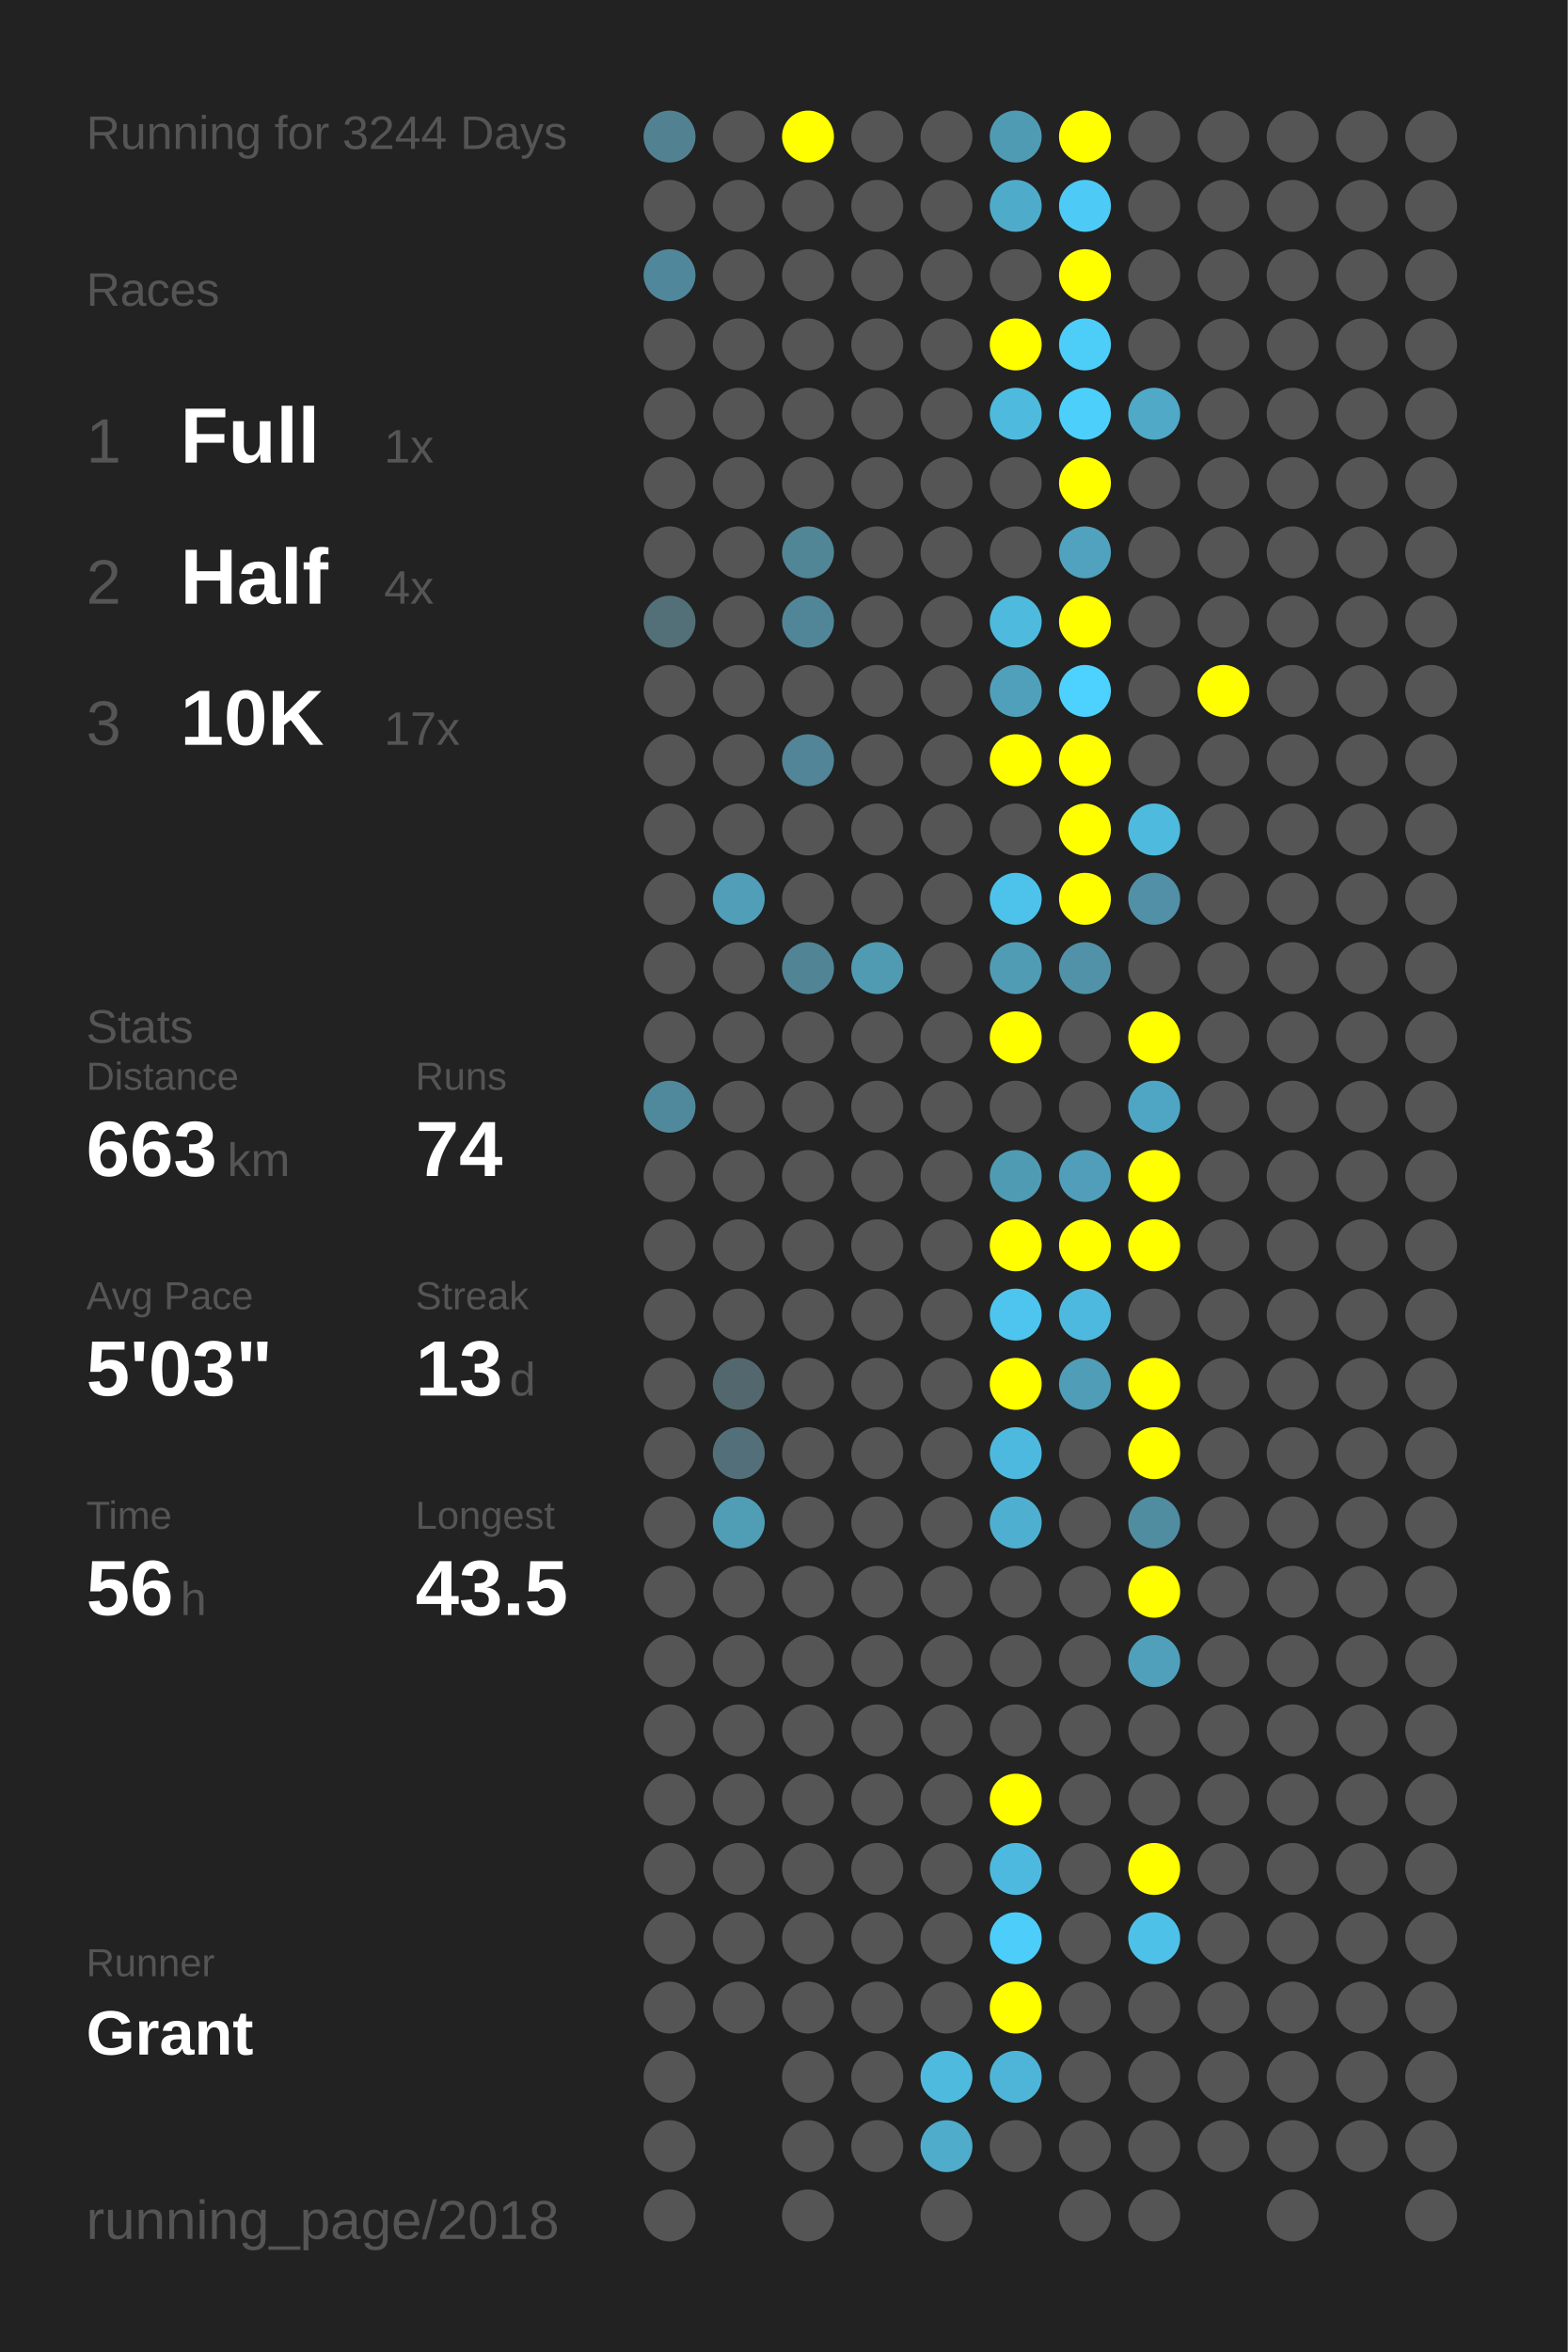
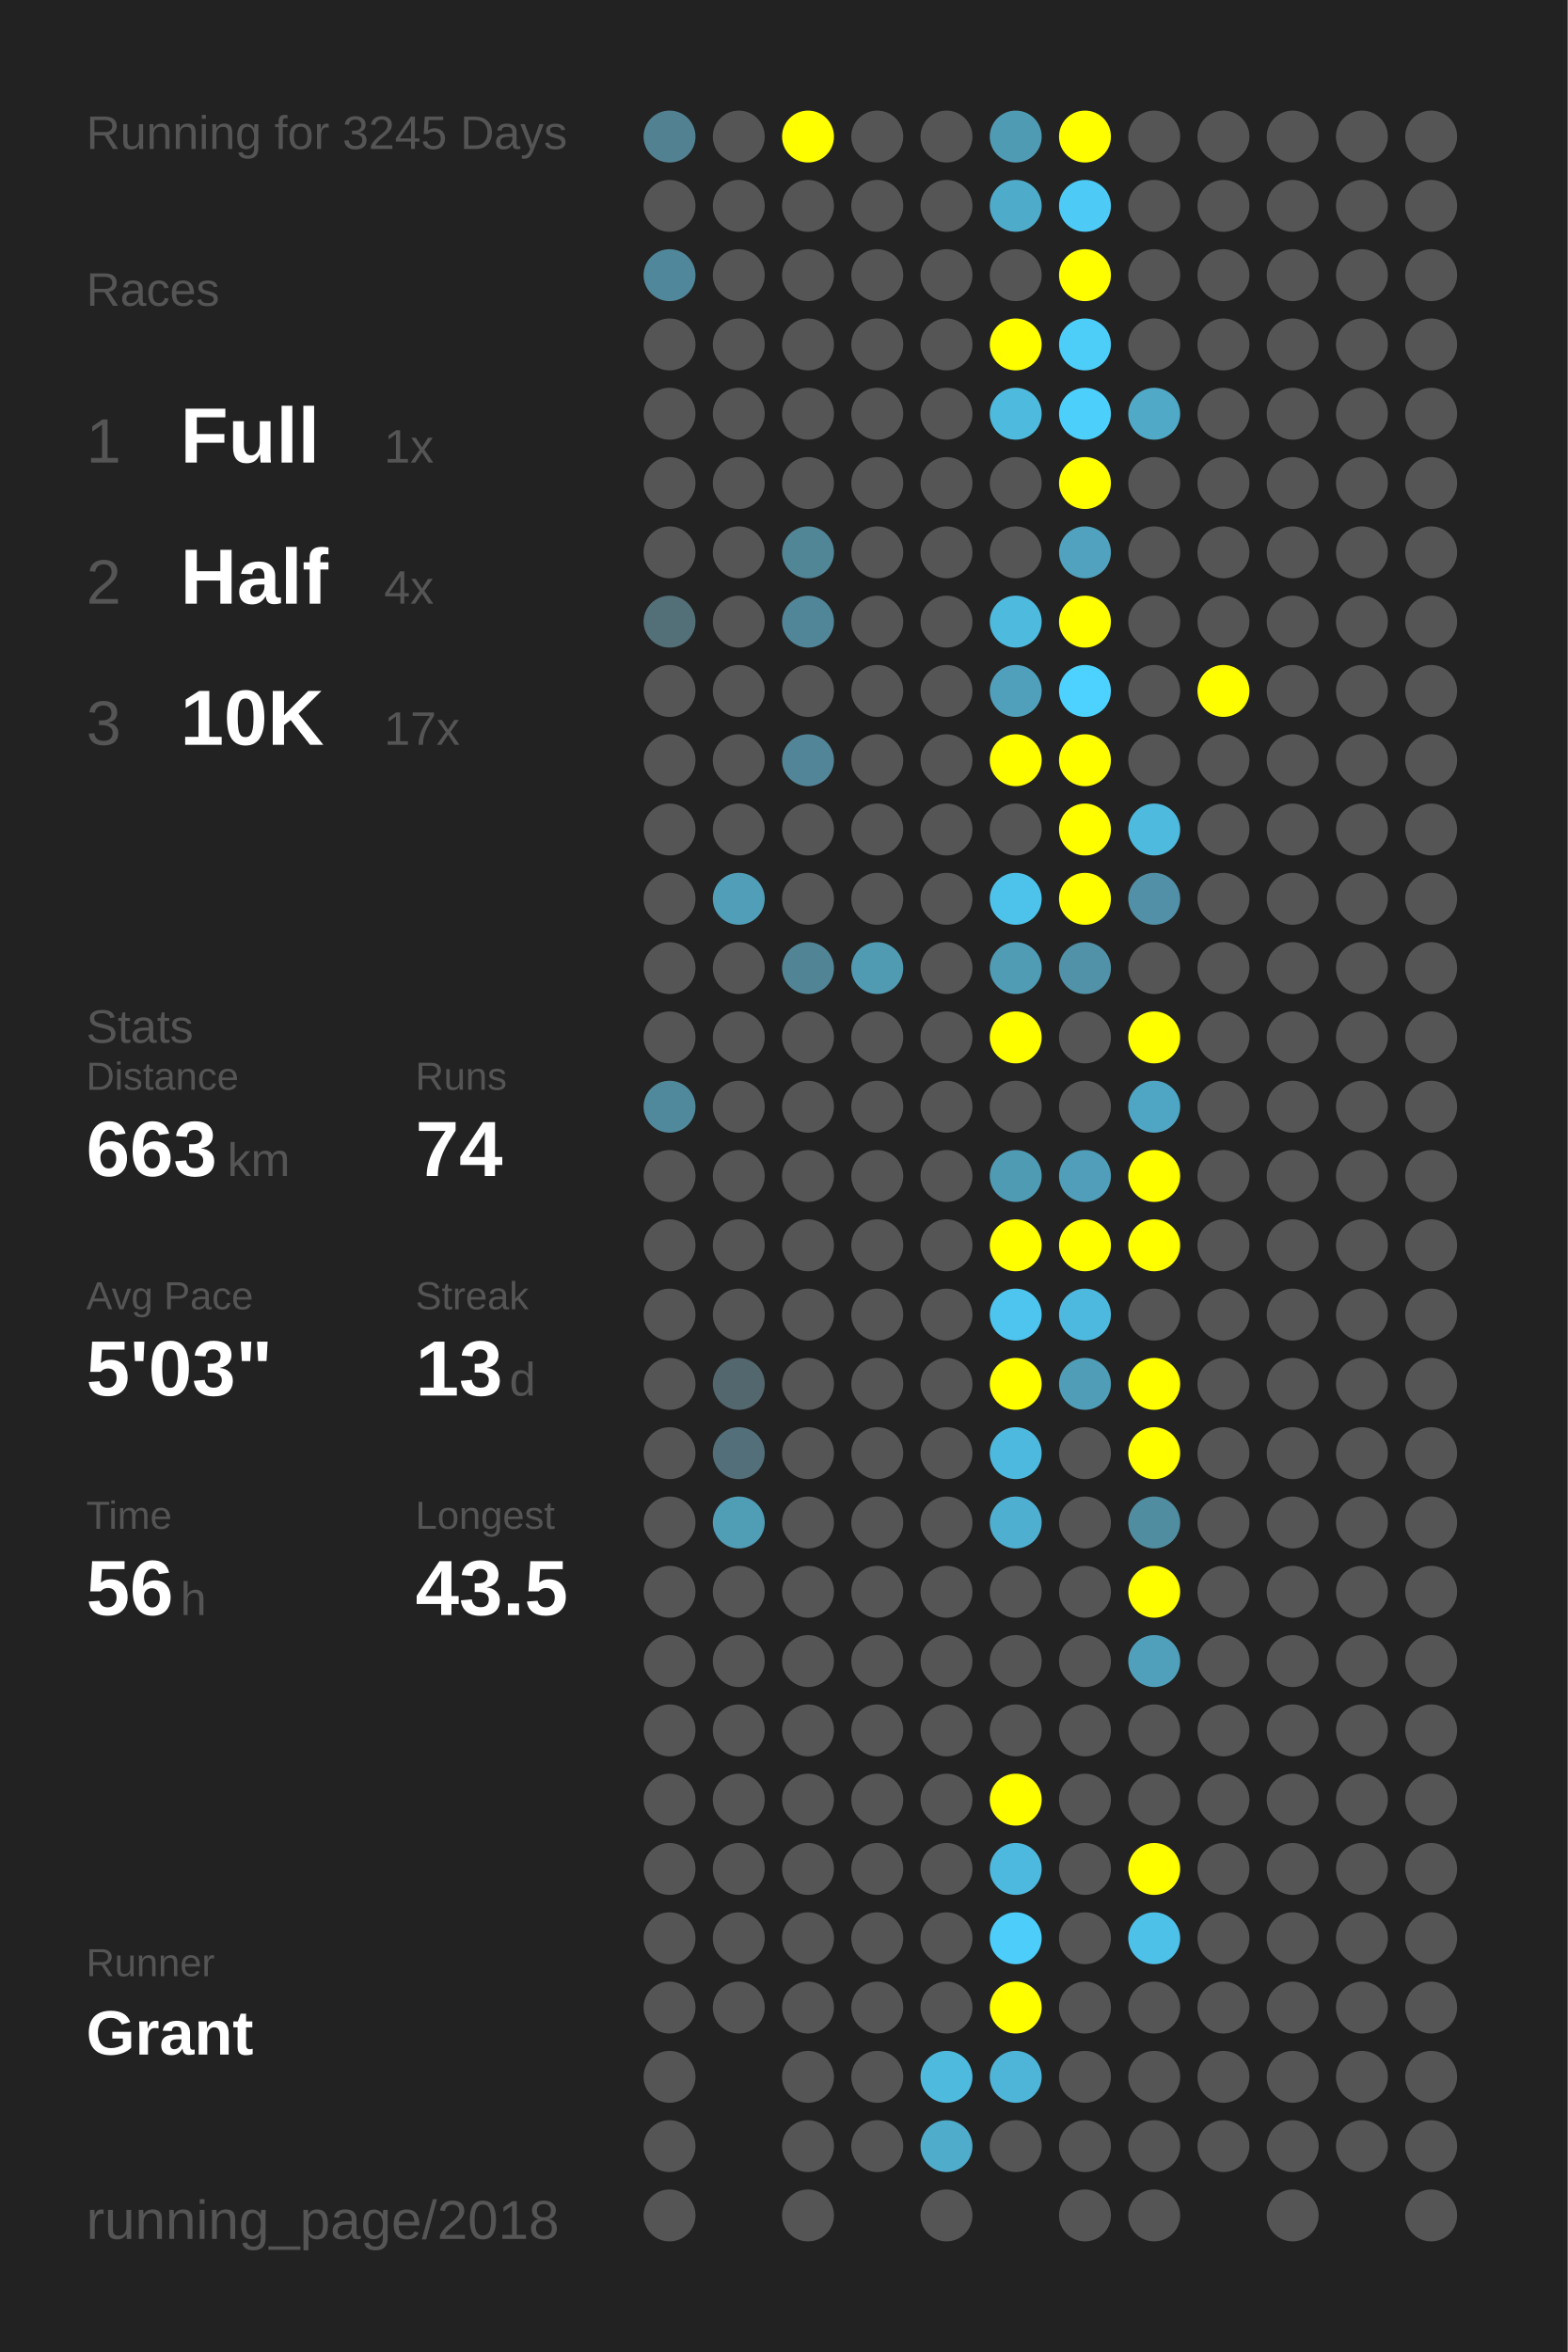
<svg xmlns="http://www.w3.org/2000/svg" baseProfile="full" height="300mm" version="1.1" viewBox="0,0,200,300" width="200mm">
  <defs />
  <rect fill="#222222" height="300" width="200" x="0" y="0" />
-   <text fill="#555555" style="font-size:6px; font-family:Arial;" x="11" y="19">Running for 3244 Days</text>
+   <text fill="#555555" style="font-size:6px; font-family:Arial;" x="11" y="19">Running for 3245 Days</text>
  <text fill="#555555" style="font-size:6px; font-family:Arial;" x="11" y="39">Races</text>
  <text fill="#555555" style="font-size:8px; font-family:Arial;" x="11" y="59">1</text>
  <text fill="#FFFFFF" style="font-size:10px; font-family:Arial; font-weight:bold;" x="23" y="59">Full</text>
  <text fill="#555555" style="font-size:6px; font-family:Arial;" x="49" y="59">1x</text>
  <text fill="#555555" style="font-size:8px; font-family:Arial;" x="11" y="77">2</text>
  <text fill="#FFFFFF" style="font-size:10px; font-family:Arial; font-weight:bold;" x="23" y="77">Half</text>
  <text fill="#555555" style="font-size:6px; font-family:Arial;" x="49" y="77">4x</text>
  <text fill="#555555" style="font-size:8px; font-family:Arial;" x="11" y="95">3</text>
  <text fill="#FFFFFF" style="font-size:10px; font-family:Arial; font-weight:bold;" x="23" y="95">10K</text>
  <text fill="#555555" style="font-size:6px; font-family:Arial;" x="49" y="95">17x</text>
  <text fill="#555555" style="font-size:6px; font-family:Arial;" x="11" y="133">Stats</text>
  <text fill="#555555" style="font-size:5px; font-family:Arial;" x="11" y="139">Distance</text>
  <text fill="#FFFFFF" style="font-size:10px; font-family:Arial; font-weight:bold;" x="11" y="150">663</text>
  <text fill="#555555" style="font-size:6px; font-family:Arial;" x="29" y="150">km</text>
  <text fill="#555555" style="font-size:5px; font-family:Arial;" x="53" y="139">Runs</text>
  <text fill="#FFFFFF" style="font-size:10px; font-family:Arial; font-weight:bold;" x="53" y="150">74</text>
  <text fill="#555555" style="font-size:5px; font-family:Arial;" x="11" y="167">Avg Pace</text>
  <text fill="#FFFFFF" style="font-size:10px; font-family:Arial; font-weight:bold;" x="11" y="178">5'03"</text>
  <text fill="#555555" style="font-size:5px; font-family:Arial;" x="53" y="167">Streak</text>
  <text fill="#FFFFFF" style="font-size:10px; font-family:Arial; font-weight:bold;" x="53" y="178">13</text>
  <text fill="#555555" style="font-size:6px; font-family:Arial;" x="65" y="178">d</text>
  <text fill="#555555" style="font-size:5px; font-family:Arial;" x="11" y="195">Time</text>
  <text fill="#FFFFFF" style="font-size:10px; font-family:Arial; font-weight:bold;" x="11" y="206">56</text>
  <text fill="#555555" style="font-size:6px; font-family:Arial;" x="23" y="206">h</text>
  <text fill="#555555" style="font-size:5px; font-family:Arial;" x="53" y="195">Longest</text>
  <text fill="#FFFFFF" style="font-size:10px; font-family:Arial; font-weight:bold;" x="53" y="206">43.5</text>
  <text fill="#555555" style="font-size:5px; font-family:Arial;" x="11" y="252.065">Runner</text>
  <text fill="#FFFFFF" style="font-size:8px; font-family:Arial; font-weight:bold;" x="11" y="262.065">Grant</text>
  <text fill="#555555" style="font-size:7px; font-family:Arial;" x="11" y="285.581">running_page/2018</text>
  <circle cx="85.417" cy="17.419" fill="#528292" r="3.312" />
  <circle cx="85.417" cy="26.258" fill="#555555" r="3.312" />
  <circle cx="85.417" cy="35.097" fill="#51879a" r="3.312" />
  <circle cx="85.417" cy="43.935" fill="#555555" r="3.312" />
  <circle cx="85.417" cy="52.774" fill="#555555" r="3.312" />
  <circle cx="85.417" cy="61.613" fill="#555555" r="3.312" />
  <circle cx="85.417" cy="70.452" fill="#555555" r="3.312" />
  <circle cx="85.417" cy="79.29" fill="#536f78" r="3.312" />
  <circle cx="85.417" cy="88.129" fill="#555555" r="3.312" />
  <circle cx="85.417" cy="96.968" fill="#555555" r="3.312" />
  <circle cx="85.417" cy="105.806" fill="#555555" r="3.312" />
  <circle cx="85.417" cy="114.645" fill="#555555" r="3.312" />
  <circle cx="85.417" cy="123.484" fill="#555555" r="3.312" />
  <circle cx="85.417" cy="132.323" fill="#555555" r="3.312" />
  <circle cx="85.417" cy="141.161" fill="#51899c" r="3.312" />
  <circle cx="85.417" cy="150" fill="#555555" r="3.312" />
  <circle cx="85.417" cy="158.839" fill="#555555" r="3.312" />
  <circle cx="85.417" cy="167.677" fill="#555555" r="3.312" />
  <circle cx="85.417" cy="176.516" fill="#555555" r="3.312" />
  <circle cx="85.417" cy="185.355" fill="#555555" r="3.312" />
  <circle cx="85.417" cy="194.194" fill="#555555" r="3.312" />
  <circle cx="85.417" cy="203.032" fill="#555555" r="3.312" />
  <circle cx="85.417" cy="211.871" fill="#555555" r="3.312" />
  <circle cx="85.417" cy="220.71" fill="#555555" r="3.312" />
  <circle cx="85.417" cy="229.548" fill="#555555" r="3.312" />
  <circle cx="85.417" cy="238.387" fill="#555555" r="3.312" />
  <circle cx="85.417" cy="247.226" fill="#555555" r="3.312" />
  <circle cx="85.417" cy="256.065" fill="#555555" r="3.312" />
  <circle cx="85.417" cy="264.903" fill="#555555" r="3.312" />
  <circle cx="85.417" cy="273.742" fill="#555555" r="3.312" />
  <circle cx="85.417" cy="282.581" fill="#555555" r="3.312" />
  <circle cx="94.25" cy="17.419" fill="#555555" r="3.312" />
  <circle cx="94.25" cy="26.258" fill="#555555" r="3.312" />
  <circle cx="94.25" cy="35.097" fill="#555555" r="3.312" />
  <circle cx="94.25" cy="43.935" fill="#555555" r="3.312" />
  <circle cx="94.25" cy="52.774" fill="#555555" r="3.312" />
  <circle cx="94.25" cy="61.613" fill="#555555" r="3.312" />
  <circle cx="94.25" cy="70.452" fill="#555555" r="3.312" />
  <circle cx="94.25" cy="79.29" fill="#555555" r="3.312" />
  <circle cx="94.25" cy="88.129" fill="#555555" r="3.312" />
  <circle cx="94.25" cy="96.968" fill="#555555" r="3.312" />
  <circle cx="94.25" cy="105.806" fill="#555555" r="3.312" />
  <circle cx="94.25" cy="114.645" fill="#509eb8" r="3.312" />
  <circle cx="94.25" cy="123.484" fill="#555555" r="3.312" />
  <circle cx="94.25" cy="132.323" fill="#555555" r="3.312" />
  <circle cx="94.25" cy="141.161" fill="#555555" r="3.312" />
  <circle cx="94.25" cy="150" fill="#555555" r="3.312" />
  <circle cx="94.25" cy="158.839" fill="#555555" r="3.312" />
  <circle cx="94.25" cy="167.677" fill="#555555" r="3.312" />
  <circle cx="94.25" cy="176.516" fill="#53676e" r="3.312" />
  <circle cx="94.25" cy="185.355" fill="#53707a" r="3.312" />
  <circle cx="94.25" cy="194.194" fill="#509db6" r="3.312" />
  <circle cx="94.25" cy="203.032" fill="#555555" r="3.312" />
  <circle cx="94.25" cy="211.871" fill="#555555" r="3.312" />
  <circle cx="94.25" cy="220.71" fill="#555555" r="3.312" />
  <circle cx="94.25" cy="229.548" fill="#555555" r="3.312" />
  <circle cx="94.25" cy="238.387" fill="#555555" r="3.312" />
  <circle cx="94.25" cy="247.226" fill="#555555" r="3.312" />
  <circle cx="94.25" cy="256.065" fill="#555555" r="3.312" />
  <circle cx="103.083" cy="17.419" fill="#FFFF00" r="3.312" />
  <circle cx="103.083" cy="26.258" fill="#555555" r="3.312" />
  <circle cx="103.083" cy="35.097" fill="#555555" r="3.312" />
  <circle cx="103.083" cy="43.935" fill="#555555" r="3.312" />
  <circle cx="103.083" cy="52.774" fill="#555555" r="3.312" />
  <circle cx="103.083" cy="61.613" fill="#555555" r="3.312" />
  <circle cx="103.083" cy="70.452" fill="#518697" r="3.312" />
  <circle cx="103.083" cy="79.29" fill="#518698" r="3.312" />
  <circle cx="103.083" cy="88.129" fill="#555555" r="3.312" />
  <circle cx="103.083" cy="96.968" fill="#518597" r="3.312" />
  <circle cx="103.083" cy="105.806" fill="#555555" r="3.312" />
  <circle cx="103.083" cy="114.645" fill="#555555" r="3.312" />
  <circle cx="103.083" cy="123.484" fill="#518596" r="3.312" />
  <circle cx="103.083" cy="132.323" fill="#555555" r="3.312" />
  <circle cx="103.083" cy="141.161" fill="#555555" r="3.312" />
  <circle cx="103.083" cy="150" fill="#555555" r="3.312" />
  <circle cx="103.083" cy="158.839" fill="#555555" r="3.312" />
  <circle cx="103.083" cy="167.677" fill="#555555" r="3.312" />
  <circle cx="103.083" cy="176.516" fill="#555555" r="3.312" />
  <circle cx="103.083" cy="185.355" fill="#555555" r="3.312" />
  <circle cx="103.083" cy="194.194" fill="#555555" r="3.312" />
  <circle cx="103.083" cy="203.032" fill="#555555" r="3.312" />
  <circle cx="103.083" cy="211.871" fill="#555555" r="3.312" />
  <circle cx="103.083" cy="220.71" fill="#555555" r="3.312" />
  <circle cx="103.083" cy="229.548" fill="#555555" r="3.312" />
  <circle cx="103.083" cy="238.387" fill="#555555" r="3.312" />
  <circle cx="103.083" cy="247.226" fill="#555555" r="3.312" />
  <circle cx="103.083" cy="256.065" fill="#555555" r="3.312" />
  <circle cx="103.083" cy="264.903" fill="#555555" r="3.312" />
  <circle cx="103.083" cy="273.742" fill="#555555" r="3.312" />
  <circle cx="103.083" cy="282.581" fill="#555555" r="3.312" />
  <circle cx="111.917" cy="17.419" fill="#555555" r="3.312" />
  <circle cx="111.917" cy="26.258" fill="#555555" r="3.312" />
  <circle cx="111.917" cy="35.097" fill="#555555" r="3.312" />
  <circle cx="111.917" cy="43.935" fill="#555555" r="3.312" />
  <circle cx="111.917" cy="52.774" fill="#555555" r="3.312" />
  <circle cx="111.917" cy="61.613" fill="#555555" r="3.312" />
  <circle cx="111.917" cy="70.452" fill="#555555" r="3.312" />
  <circle cx="111.917" cy="79.29" fill="#555555" r="3.312" />
  <circle cx="111.917" cy="88.129" fill="#555555" r="3.312" />
  <circle cx="111.917" cy="96.968" fill="#555555" r="3.312" />
  <circle cx="111.917" cy="105.806" fill="#555555" r="3.312" />
  <circle cx="111.917" cy="114.645" fill="#555555" r="3.312" />
  <circle cx="111.917" cy="123.484" fill="#509ab2" r="3.312" />
  <circle cx="111.917" cy="132.323" fill="#555555" r="3.312" />
  <circle cx="111.917" cy="141.161" fill="#555555" r="3.312" />
  <circle cx="111.917" cy="150" fill="#555555" r="3.312" />
  <circle cx="111.917" cy="158.839" fill="#555555" r="3.312" />
  <circle cx="111.917" cy="167.677" fill="#555555" r="3.312" />
  <circle cx="111.917" cy="176.516" fill="#555555" r="3.312" />
  <circle cx="111.917" cy="185.355" fill="#555555" r="3.312" />
  <circle cx="111.917" cy="194.194" fill="#555555" r="3.312" />
  <circle cx="111.917" cy="203.032" fill="#555555" r="3.312" />
  <circle cx="111.917" cy="211.871" fill="#555555" r="3.312" />
  <circle cx="111.917" cy="220.71" fill="#555555" r="3.312" />
  <circle cx="111.917" cy="229.548" fill="#555555" r="3.312" />
  <circle cx="111.917" cy="238.387" fill="#555555" r="3.312" />
  <circle cx="111.917" cy="247.226" fill="#555555" r="3.312" />
  <circle cx="111.917" cy="256.065" fill="#555555" r="3.312" />
  <circle cx="111.917" cy="264.903" fill="#555555" r="3.312" />
  <circle cx="111.917" cy="273.742" fill="#555555" r="3.312" />
  <circle cx="120.75" cy="17.419" fill="#555555" r="3.312" />
  <circle cx="120.75" cy="26.258" fill="#555555" r="3.312" />
  <circle cx="120.75" cy="35.097" fill="#555555" r="3.312" />
  <circle cx="120.75" cy="43.935" fill="#555555" r="3.312" />
  <circle cx="120.75" cy="52.774" fill="#555555" r="3.312" />
  <circle cx="120.75" cy="61.613" fill="#555555" r="3.312" />
  <circle cx="120.75" cy="70.452" fill="#555555" r="3.312" />
  <circle cx="120.75" cy="79.29" fill="#555555" r="3.312" />
  <circle cx="120.75" cy="88.129" fill="#555555" r="3.312" />
  <circle cx="120.75" cy="96.968" fill="#555555" r="3.312" />
  <circle cx="120.75" cy="105.806" fill="#555555" r="3.312" />
  <circle cx="120.75" cy="114.645" fill="#555555" r="3.312" />
  <circle cx="120.75" cy="123.484" fill="#555555" r="3.312" />
  <circle cx="120.75" cy="132.323" fill="#555555" r="3.312" />
  <circle cx="120.75" cy="141.161" fill="#555555" r="3.312" />
  <circle cx="120.75" cy="150" fill="#555555" r="3.312" />
  <circle cx="120.75" cy="158.839" fill="#555555" r="3.312" />
  <circle cx="120.75" cy="167.677" fill="#555555" r="3.312" />
  <circle cx="120.75" cy="176.516" fill="#555555" r="3.312" />
  <circle cx="120.75" cy="185.355" fill="#555555" r="3.312" />
  <circle cx="120.75" cy="194.194" fill="#555555" r="3.312" />
  <circle cx="120.75" cy="203.032" fill="#555555" r="3.312" />
  <circle cx="120.75" cy="211.871" fill="#555555" r="3.312" />
  <circle cx="120.75" cy="220.71" fill="#555555" r="3.312" />
  <circle cx="120.75" cy="229.548" fill="#555555" r="3.312" />
  <circle cx="120.75" cy="238.387" fill="#555555" r="3.312" />
  <circle cx="120.75" cy="247.226" fill="#555555" r="3.312" />
  <circle cx="120.75" cy="256.065" fill="#555555" r="3.312" />
  <circle cx="120.75" cy="264.903" fill="#4ebade" r="3.312" />
  <circle cx="120.75" cy="273.742" fill="#4faccb" r="3.312" />
  <circle cx="120.75" cy="282.581" fill="#555555" r="3.312" />
  <circle cx="129.583" cy="17.419" fill="#509bb4" r="3.312" />
  <circle cx="129.583" cy="26.258" fill="#4fabca" r="3.312" />
  <circle cx="129.583" cy="35.097" fill="#555555" r="3.312" />
  <circle cx="129.583" cy="43.935" fill="#FFFF00" r="3.312" />
  <circle cx="129.583" cy="52.774" fill="#4ebade" r="3.312" />
  <circle cx="129.583" cy="61.613" fill="#555555" r="3.312" />
  <circle cx="129.583" cy="70.452" fill="#555555" r="3.312" />
  <circle cx="129.583" cy="79.29" fill="#4ebade" r="3.312" />
  <circle cx="129.583" cy="88.129" fill="#50a0bb" r="3.312" />
  <circle cx="129.583" cy="96.968" fill="#FFFF00" r="3.312" />
  <circle cx="129.583" cy="105.806" fill="#555555" r="3.312" />
  <circle cx="129.583" cy="114.645" fill="#4dc3eb" r="3.312" />
  <circle cx="129.583" cy="123.484" fill="#509cb5" r="3.312" />
  <circle cx="129.583" cy="132.323" fill="#FFFF00" r="3.312" />
  <circle cx="129.583" cy="141.161" fill="#555555" r="3.312" />
  <circle cx="129.583" cy="150" fill="#509bb4" r="3.312" />
  <circle cx="129.583" cy="158.839" fill="#FFFF00" r="3.312" />
  <circle cx="129.583" cy="167.677" fill="#4dc5ee" r="3.312" />
  <circle cx="129.583" cy="176.516" fill="#FFFF00" r="3.312" />
  <circle cx="129.583" cy="185.355" fill="#4eb9de" r="3.312" />
  <circle cx="129.583" cy="194.194" fill="#4fafd0" r="3.312" />
  <circle cx="129.583" cy="203.032" fill="#555555" r="3.312" />
  <circle cx="129.583" cy="211.871" fill="#555555" r="3.312" />
  <circle cx="129.583" cy="220.71" fill="#555555" r="3.312" />
  <circle cx="129.583" cy="229.548" fill="#FFFF00" r="3.312" />
  <circle cx="129.583" cy="238.387" fill="#4eb9de" r="3.312" />
  <circle cx="129.583" cy="247.226" fill="#4dcdf9" r="3.312" />
  <circle cx="129.583" cy="256.065" fill="#FFFF00" r="3.312" />
  <circle cx="129.583" cy="264.903" fill="#4eb5d8" r="3.312" />
  <circle cx="129.583" cy="273.742" fill="#555555" r="3.312" />
  <circle cx="138.417" cy="17.419" fill="#FFFF00" r="3.312" />
  <circle cx="138.417" cy="26.258" fill="#4dcbf6" r="3.312" />
  <circle cx="138.417" cy="35.097" fill="#FFFF00" r="3.312" />
  <circle cx="138.417" cy="43.935" fill="#4dcef9" r="3.312" />
  <circle cx="138.417" cy="52.774" fill="#4dcffb" r="3.312" />
  <circle cx="138.417" cy="61.613" fill="#FFFF00" r="3.312" />
  <circle cx="138.417" cy="70.452" fill="#50a2be" r="3.312" />
  <circle cx="138.417" cy="79.29" fill="#FFFF00" r="3.312" />
  <circle cx="138.417" cy="88.129" fill="#4dd1fe" r="3.312" />
  <circle cx="138.417" cy="96.968" fill="#FFFF00" r="3.312" />
  <circle cx="138.417" cy="105.806" fill="#FFFF00" r="3.312" />
  <circle cx="138.417" cy="114.645" fill="#FFFF00" r="3.312" />
  <circle cx="138.417" cy="123.484" fill="#5192a8" r="3.312" />
  <circle cx="138.417" cy="132.323" fill="#555555" r="3.312" />
  <circle cx="138.417" cy="141.161" fill="#555555" r="3.312" />
  <circle cx="138.417" cy="150" fill="#509eb9" r="3.312" />
  <circle cx="138.417" cy="158.839" fill="#FFFF00" r="3.312" />
  <circle cx="138.417" cy="167.677" fill="#4eb9de" r="3.312" />
  <circle cx="138.417" cy="176.516" fill="#509db7" r="3.312" />
  <circle cx="138.417" cy="185.355" fill="#555555" r="3.312" />
  <circle cx="138.417" cy="194.194" fill="#555555" r="3.312" />
  <circle cx="138.417" cy="203.032" fill="#555555" r="3.312" />
  <circle cx="138.417" cy="211.871" fill="#555555" r="3.312" />
  <circle cx="138.417" cy="220.71" fill="#555555" r="3.312" />
  <circle cx="138.417" cy="229.548" fill="#555555" r="3.312" />
  <circle cx="138.417" cy="238.387" fill="#555555" r="3.312" />
  <circle cx="138.417" cy="247.226" fill="#555555" r="3.312" />
  <circle cx="138.417" cy="256.065" fill="#555555" r="3.312" />
  <circle cx="138.417" cy="264.903" fill="#555555" r="3.312" />
  <circle cx="138.417" cy="273.742" fill="#555555" r="3.312" />
  <circle cx="138.417" cy="282.581" fill="#555555" r="3.312" />
  <circle cx="147.25" cy="17.419" fill="#555555" r="3.312" />
  <circle cx="147.25" cy="26.258" fill="#555555" r="3.312" />
  <circle cx="147.25" cy="35.097" fill="#555555" r="3.312" />
  <circle cx="147.25" cy="43.935" fill="#555555" r="3.312" />
  <circle cx="147.25" cy="52.774" fill="#4fa9c7" r="3.312" />
  <circle cx="147.25" cy="61.613" fill="#555555" r="3.312" />
  <circle cx="147.25" cy="70.452" fill="#555555" r="3.312" />
  <circle cx="147.25" cy="79.29" fill="#555555" r="3.312" />
  <circle cx="147.25" cy="88.129" fill="#555555" r="3.312" />
  <circle cx="147.25" cy="96.968" fill="#555555" r="3.312" />
  <circle cx="147.25" cy="105.806" fill="#4ebade" r="3.312" />
  <circle cx="147.25" cy="114.645" fill="#5190a6" r="3.312" />
  <circle cx="147.25" cy="123.484" fill="#555555" r="3.312" />
  <circle cx="147.25" cy="132.323" fill="#FFFF00" r="3.312" />
  <circle cx="147.25" cy="141.161" fill="#4fa6c4" r="3.312" />
  <circle cx="147.25" cy="150" fill="#FFFF00" r="3.312" />
  <circle cx="147.25" cy="158.839" fill="#FFFF00" r="3.312" />
  <circle cx="147.25" cy="167.677" fill="#555555" r="3.312" />
  <circle cx="147.25" cy="176.516" fill="#FFFF00" r="3.312" />
  <circle cx="147.25" cy="185.355" fill="#FFFF00" r="3.312" />
  <circle cx="147.25" cy="194.194" fill="#518da1" r="3.312" />
  <circle cx="147.25" cy="203.032" fill="#FFFF00" r="3.312" />
  <circle cx="147.25" cy="211.871" fill="#50a0bc" r="3.312" />
  <circle cx="147.25" cy="220.71" fill="#555555" r="3.312" />
  <circle cx="147.25" cy="229.548" fill="#555555" r="3.312" />
  <circle cx="147.25" cy="238.387" fill="#FFFF00" r="3.312" />
  <circle cx="147.25" cy="247.226" fill="#4ec1e9" r="3.312" />
  <circle cx="147.25" cy="256.065" fill="#555555" r="3.312" />
  <circle cx="147.25" cy="264.903" fill="#555555" r="3.312" />
  <circle cx="147.25" cy="273.742" fill="#555555" r="3.312" />
  <circle cx="147.25" cy="282.581" fill="#555555" r="3.312" />
  <circle cx="156.083" cy="17.419" fill="#555555" r="3.312" />
  <circle cx="156.083" cy="26.258" fill="#555555" r="3.312" />
  <circle cx="156.083" cy="35.097" fill="#555555" r="3.312" />
  <circle cx="156.083" cy="43.935" fill="#555555" r="3.312" />
  <circle cx="156.083" cy="52.774" fill="#555555" r="3.312" />
  <circle cx="156.083" cy="61.613" fill="#555555" r="3.312" />
  <circle cx="156.083" cy="70.452" fill="#555555" r="3.312" />
  <circle cx="156.083" cy="79.29" fill="#555555" r="3.312" />
  <circle cx="156.083" cy="88.129" fill="#FFFF00" r="3.312" />
  <circle cx="156.083" cy="96.968" fill="#555555" r="3.312" />
  <circle cx="156.083" cy="105.806" fill="#555555" r="3.312" />
  <circle cx="156.083" cy="114.645" fill="#555555" r="3.312" />
  <circle cx="156.083" cy="123.484" fill="#555555" r="3.312" />
  <circle cx="156.083" cy="132.323" fill="#555555" r="3.312" />
  <circle cx="156.083" cy="141.161" fill="#555555" r="3.312" />
  <circle cx="156.083" cy="150" fill="#555555" r="3.312" />
  <circle cx="156.083" cy="158.839" fill="#555555" r="3.312" />
  <circle cx="156.083" cy="167.677" fill="#555555" r="3.312" />
  <circle cx="156.083" cy="176.516" fill="#555555" r="3.312" />
  <circle cx="156.083" cy="185.355" fill="#555555" r="3.312" />
  <circle cx="156.083" cy="194.194" fill="#555555" r="3.312" />
  <circle cx="156.083" cy="203.032" fill="#555555" r="3.312" />
  <circle cx="156.083" cy="211.871" fill="#555555" r="3.312" />
  <circle cx="156.083" cy="220.71" fill="#555555" r="3.312" />
  <circle cx="156.083" cy="229.548" fill="#555555" r="3.312" />
  <circle cx="156.083" cy="238.387" fill="#555555" r="3.312" />
  <circle cx="156.083" cy="247.226" fill="#555555" r="3.312" />
  <circle cx="156.083" cy="256.065" fill="#555555" r="3.312" />
  <circle cx="156.083" cy="264.903" fill="#555555" r="3.312" />
  <circle cx="156.083" cy="273.742" fill="#555555" r="3.312" />
  <circle cx="164.917" cy="17.419" fill="#555555" r="3.312" />
  <circle cx="164.917" cy="26.258" fill="#555555" r="3.312" />
  <circle cx="164.917" cy="35.097" fill="#555555" r="3.312" />
  <circle cx="164.917" cy="43.935" fill="#555555" r="3.312" />
  <circle cx="164.917" cy="52.774" fill="#555555" r="3.312" />
  <circle cx="164.917" cy="61.613" fill="#555555" r="3.312" />
  <circle cx="164.917" cy="70.452" fill="#555555" r="3.312" />
  <circle cx="164.917" cy="79.29" fill="#555555" r="3.312" />
  <circle cx="164.917" cy="88.129" fill="#555555" r="3.312" />
  <circle cx="164.917" cy="96.968" fill="#555555" r="3.312" />
  <circle cx="164.917" cy="105.806" fill="#555555" r="3.312" />
  <circle cx="164.917" cy="114.645" fill="#555555" r="3.312" />
  <circle cx="164.917" cy="123.484" fill="#555555" r="3.312" />
  <circle cx="164.917" cy="132.323" fill="#555555" r="3.312" />
  <circle cx="164.917" cy="141.161" fill="#555555" r="3.312" />
  <circle cx="164.917" cy="150" fill="#555555" r="3.312" />
  <circle cx="164.917" cy="158.839" fill="#555555" r="3.312" />
  <circle cx="164.917" cy="167.677" fill="#555555" r="3.312" />
  <circle cx="164.917" cy="176.516" fill="#555555" r="3.312" />
  <circle cx="164.917" cy="185.355" fill="#555555" r="3.312" />
  <circle cx="164.917" cy="194.194" fill="#555555" r="3.312" />
  <circle cx="164.917" cy="203.032" fill="#555555" r="3.312" />
  <circle cx="164.917" cy="211.871" fill="#555555" r="3.312" />
  <circle cx="164.917" cy="220.71" fill="#555555" r="3.312" />
  <circle cx="164.917" cy="229.548" fill="#555555" r="3.312" />
  <circle cx="164.917" cy="238.387" fill="#555555" r="3.312" />
  <circle cx="164.917" cy="247.226" fill="#555555" r="3.312" />
  <circle cx="164.917" cy="256.065" fill="#555555" r="3.312" />
  <circle cx="164.917" cy="264.903" fill="#555555" r="3.312" />
  <circle cx="164.917" cy="273.742" fill="#555555" r="3.312" />
  <circle cx="164.917" cy="282.581" fill="#555555" r="3.312" />
  <circle cx="173.75" cy="17.419" fill="#555555" r="3.312" />
  <circle cx="173.75" cy="26.258" fill="#555555" r="3.312" />
  <circle cx="173.75" cy="35.097" fill="#555555" r="3.312" />
  <circle cx="173.75" cy="43.935" fill="#555555" r="3.312" />
  <circle cx="173.75" cy="52.774" fill="#555555" r="3.312" />
  <circle cx="173.75" cy="61.613" fill="#555555" r="3.312" />
  <circle cx="173.75" cy="70.452" fill="#555555" r="3.312" />
  <circle cx="173.75" cy="79.29" fill="#555555" r="3.312" />
  <circle cx="173.75" cy="88.129" fill="#555555" r="3.312" />
  <circle cx="173.75" cy="96.968" fill="#555555" r="3.312" />
  <circle cx="173.75" cy="105.806" fill="#555555" r="3.312" />
  <circle cx="173.75" cy="114.645" fill="#555555" r="3.312" />
  <circle cx="173.75" cy="123.484" fill="#555555" r="3.312" />
  <circle cx="173.75" cy="132.323" fill="#555555" r="3.312" />
  <circle cx="173.75" cy="141.161" fill="#555555" r="3.312" />
  <circle cx="173.75" cy="150" fill="#555555" r="3.312" />
  <circle cx="173.75" cy="158.839" fill="#555555" r="3.312" />
  <circle cx="173.75" cy="167.677" fill="#555555" r="3.312" />
  <circle cx="173.75" cy="176.516" fill="#555555" r="3.312" />
  <circle cx="173.75" cy="185.355" fill="#555555" r="3.312" />
  <circle cx="173.75" cy="194.194" fill="#555555" r="3.312" />
  <circle cx="173.75" cy="203.032" fill="#555555" r="3.312" />
  <circle cx="173.75" cy="211.871" fill="#555555" r="3.312" />
  <circle cx="173.75" cy="220.71" fill="#555555" r="3.312" />
  <circle cx="173.75" cy="229.548" fill="#555555" r="3.312" />
  <circle cx="173.75" cy="238.387" fill="#555555" r="3.312" />
  <circle cx="173.75" cy="247.226" fill="#555555" r="3.312" />
  <circle cx="173.75" cy="256.065" fill="#555555" r="3.312" />
  <circle cx="173.75" cy="264.903" fill="#555555" r="3.312" />
  <circle cx="173.75" cy="273.742" fill="#555555" r="3.312" />
  <circle cx="182.583" cy="17.419" fill="#555555" r="3.312" />
  <circle cx="182.583" cy="26.258" fill="#555555" r="3.312" />
  <circle cx="182.583" cy="35.097" fill="#555555" r="3.312" />
  <circle cx="182.583" cy="43.935" fill="#555555" r="3.312" />
  <circle cx="182.583" cy="52.774" fill="#555555" r="3.312" />
  <circle cx="182.583" cy="61.613" fill="#555555" r="3.312" />
  <circle cx="182.583" cy="70.452" fill="#555555" r="3.312" />
  <circle cx="182.583" cy="79.29" fill="#555555" r="3.312" />
  <circle cx="182.583" cy="88.129" fill="#555555" r="3.312" />
  <circle cx="182.583" cy="96.968" fill="#555555" r="3.312" />
  <circle cx="182.583" cy="105.806" fill="#555555" r="3.312" />
  <circle cx="182.583" cy="114.645" fill="#555555" r="3.312" />
  <circle cx="182.583" cy="123.484" fill="#555555" r="3.312" />
  <circle cx="182.583" cy="132.323" fill="#555555" r="3.312" />
  <circle cx="182.583" cy="141.161" fill="#555555" r="3.312" />
  <circle cx="182.583" cy="150" fill="#555555" r="3.312" />
  <circle cx="182.583" cy="158.839" fill="#555555" r="3.312" />
  <circle cx="182.583" cy="167.677" fill="#555555" r="3.312" />
  <circle cx="182.583" cy="176.516" fill="#555555" r="3.312" />
  <circle cx="182.583" cy="185.355" fill="#555555" r="3.312" />
  <circle cx="182.583" cy="194.194" fill="#555555" r="3.312" />
  <circle cx="182.583" cy="203.032" fill="#555555" r="3.312" />
  <circle cx="182.583" cy="211.871" fill="#555555" r="3.312" />
  <circle cx="182.583" cy="220.71" fill="#555555" r="3.312" />
  <circle cx="182.583" cy="229.548" fill="#555555" r="3.312" />
  <circle cx="182.583" cy="238.387" fill="#555555" r="3.312" />
  <circle cx="182.583" cy="247.226" fill="#555555" r="3.312" />
  <circle cx="182.583" cy="256.065" fill="#555555" r="3.312" />
  <circle cx="182.583" cy="264.903" fill="#555555" r="3.312" />
  <circle cx="182.583" cy="273.742" fill="#555555" r="3.312" />
  <circle cx="182.583" cy="282.581" fill="#555555" r="3.312" />
</svg>
